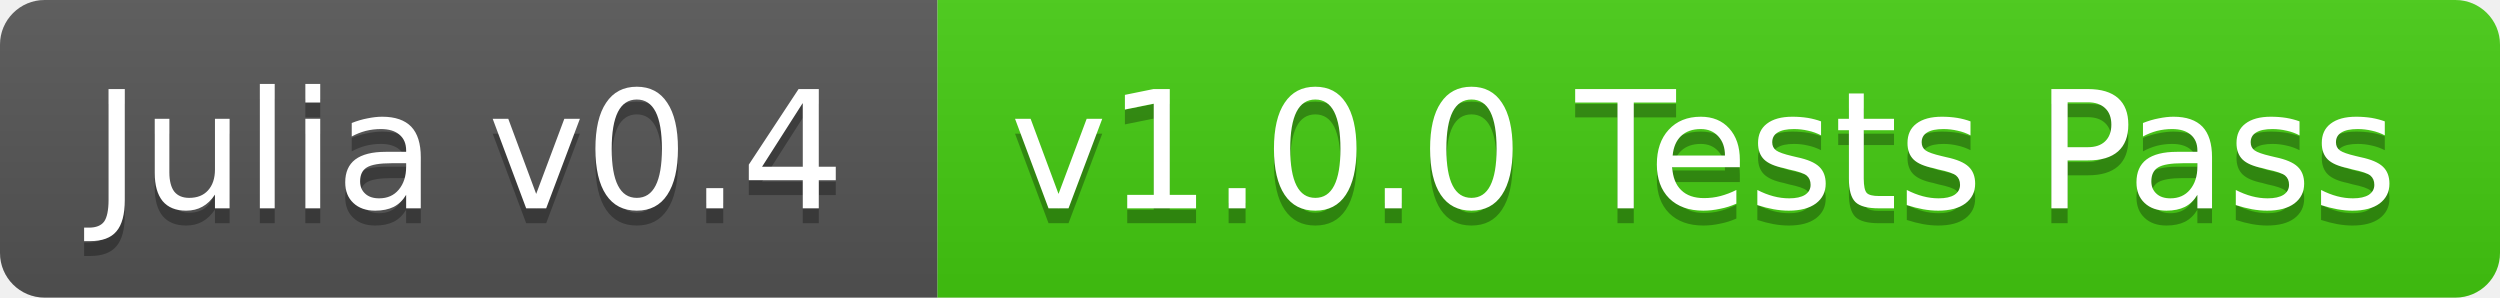
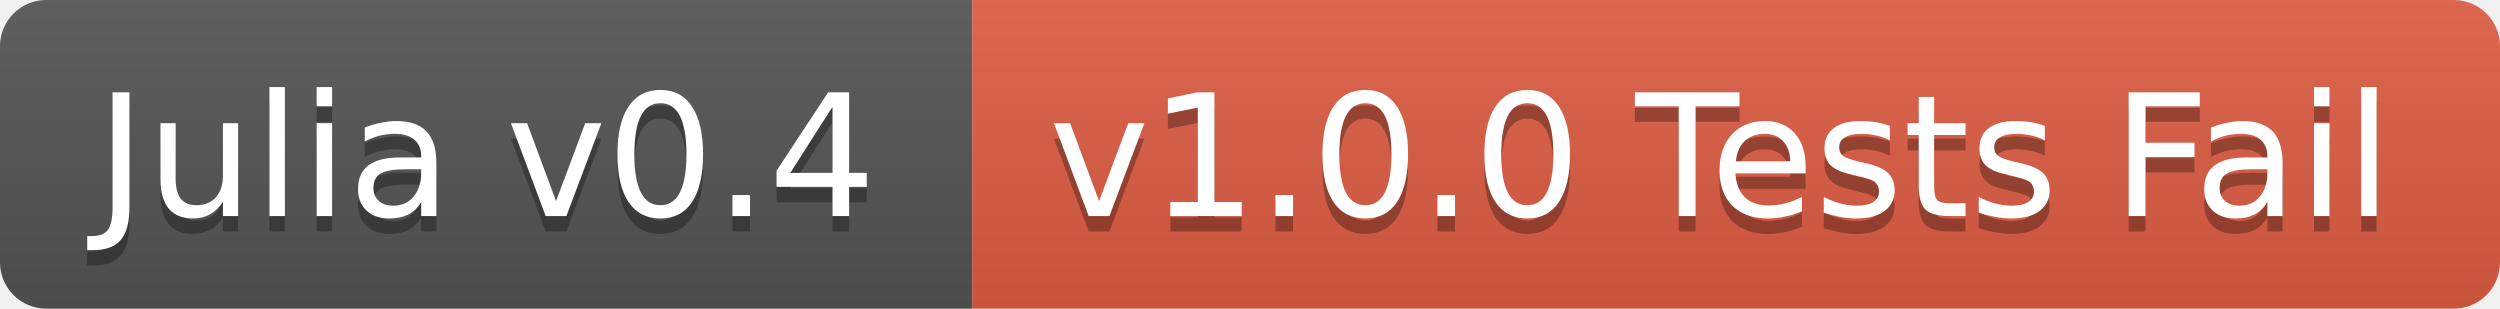
- <svg xmlns="http://www.w3.org/2000/svg" width="168" height="20">
+ <svg xmlns="http://www.w3.org/2000/svg" width="162" height="20">
  <linearGradient id="b" x2="0" y2="100%">
    <stop offset="0" stop-color="#bbb" stop-opacity=".1" />
    <stop offset="1" stop-opacity=".1" />
  </linearGradient>
  <clipPath id="a">
-     <rect width="168" height="20" rx="3" fill="#fff" />
+     <rect width="162" height="20" rx="3" fill="#fff" />
  </clipPath>
  <g clip-path="url(#a)">
    <path fill="#555" d="M0 0h63v20H0z" />
-     <path fill="#4c1" d="M63 0h105v20H63z" />
-     <path fill="url(#b)" d="M0 0h168v20H0z" />
+     <path fill="#e05d44" d="M63 0h99v20H63z" />
+     <path fill="url(#b)" d="M0 0h162v20H0z" />
  </g>
  <g fill="#fff" text-anchor="middle" font-family="DejaVu Sans,Verdana,Geneva,sans-serif" font-size="11">
    <text x="31.5" y="15" fill="#010101" fill-opacity=".3">Julia v0.4</text>
    <text x="31.5" y="14">Julia v0.4</text>
-     <text x="114.5" y="15" fill="#010101" fill-opacity=".3">v1.0.0 Tests Pass</text>
-     <text x="114.5" y="14">v1.0.0 Tests Pass</text>
+     <text x="111.5" y="15" fill="#010101" fill-opacity=".3">v1.0.0 Tests Fail</text>
+     <text x="111.5" y="14">v1.0.0 Tests Fail</text>
  </g>
</svg>
